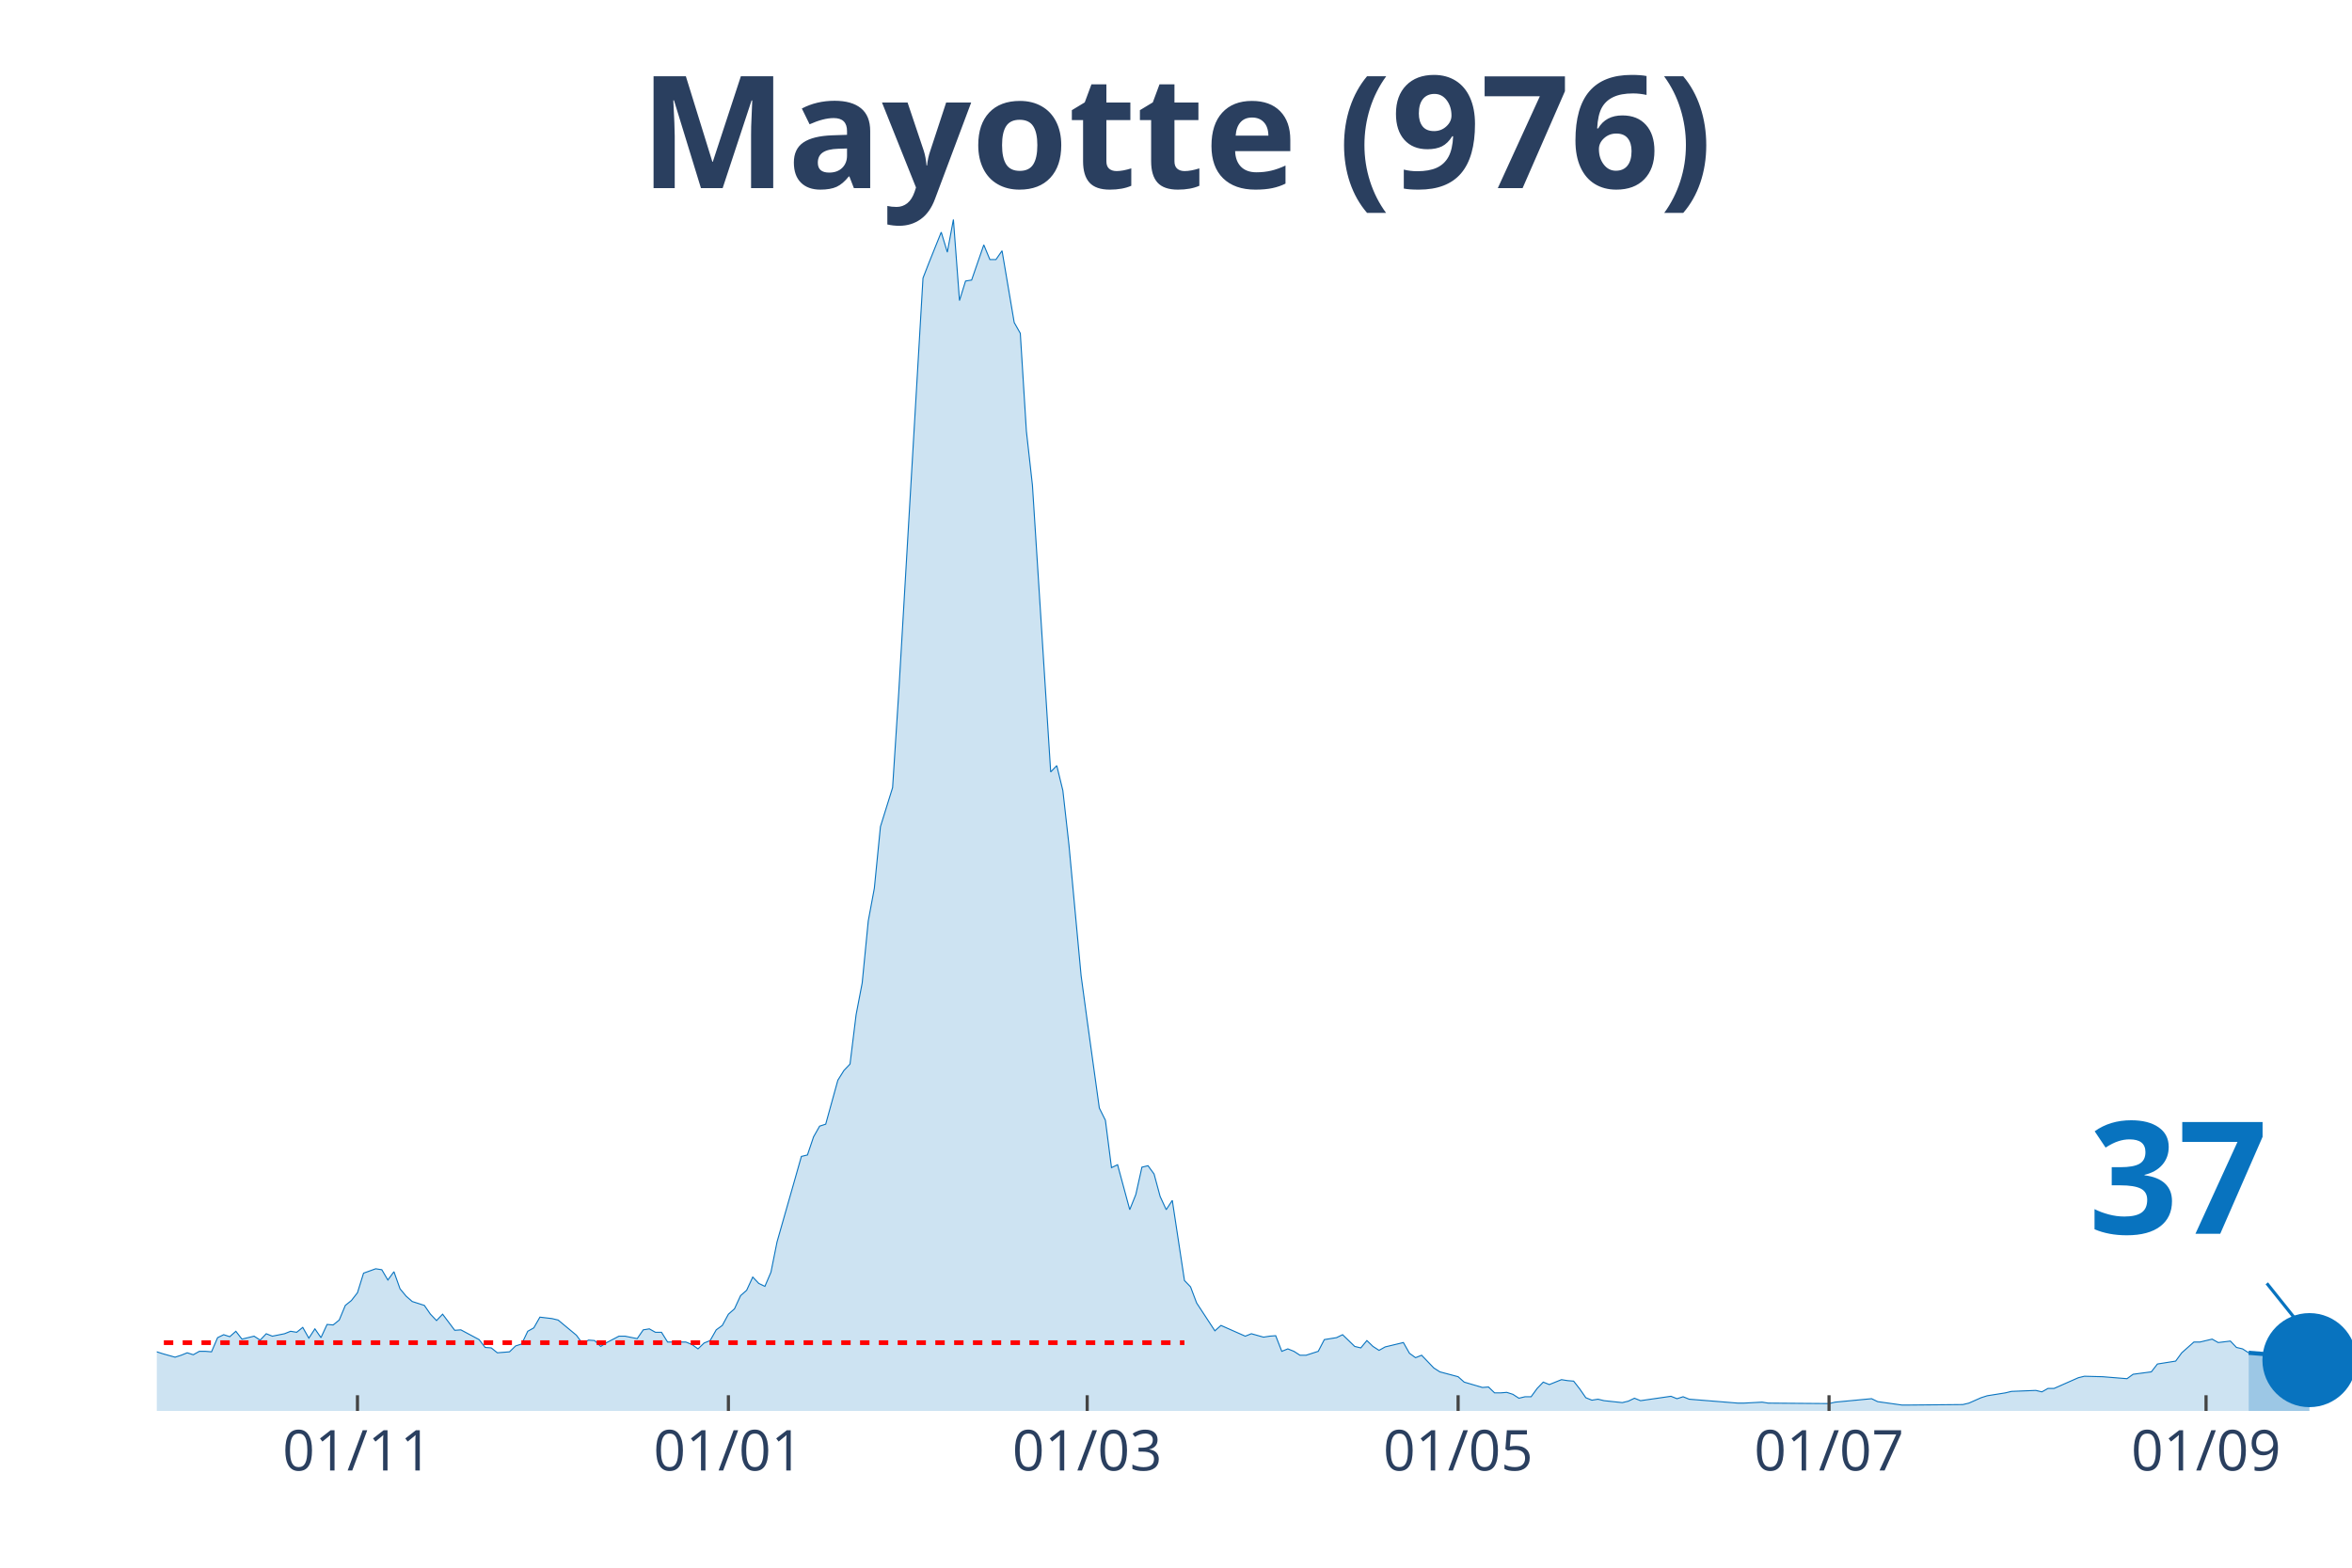
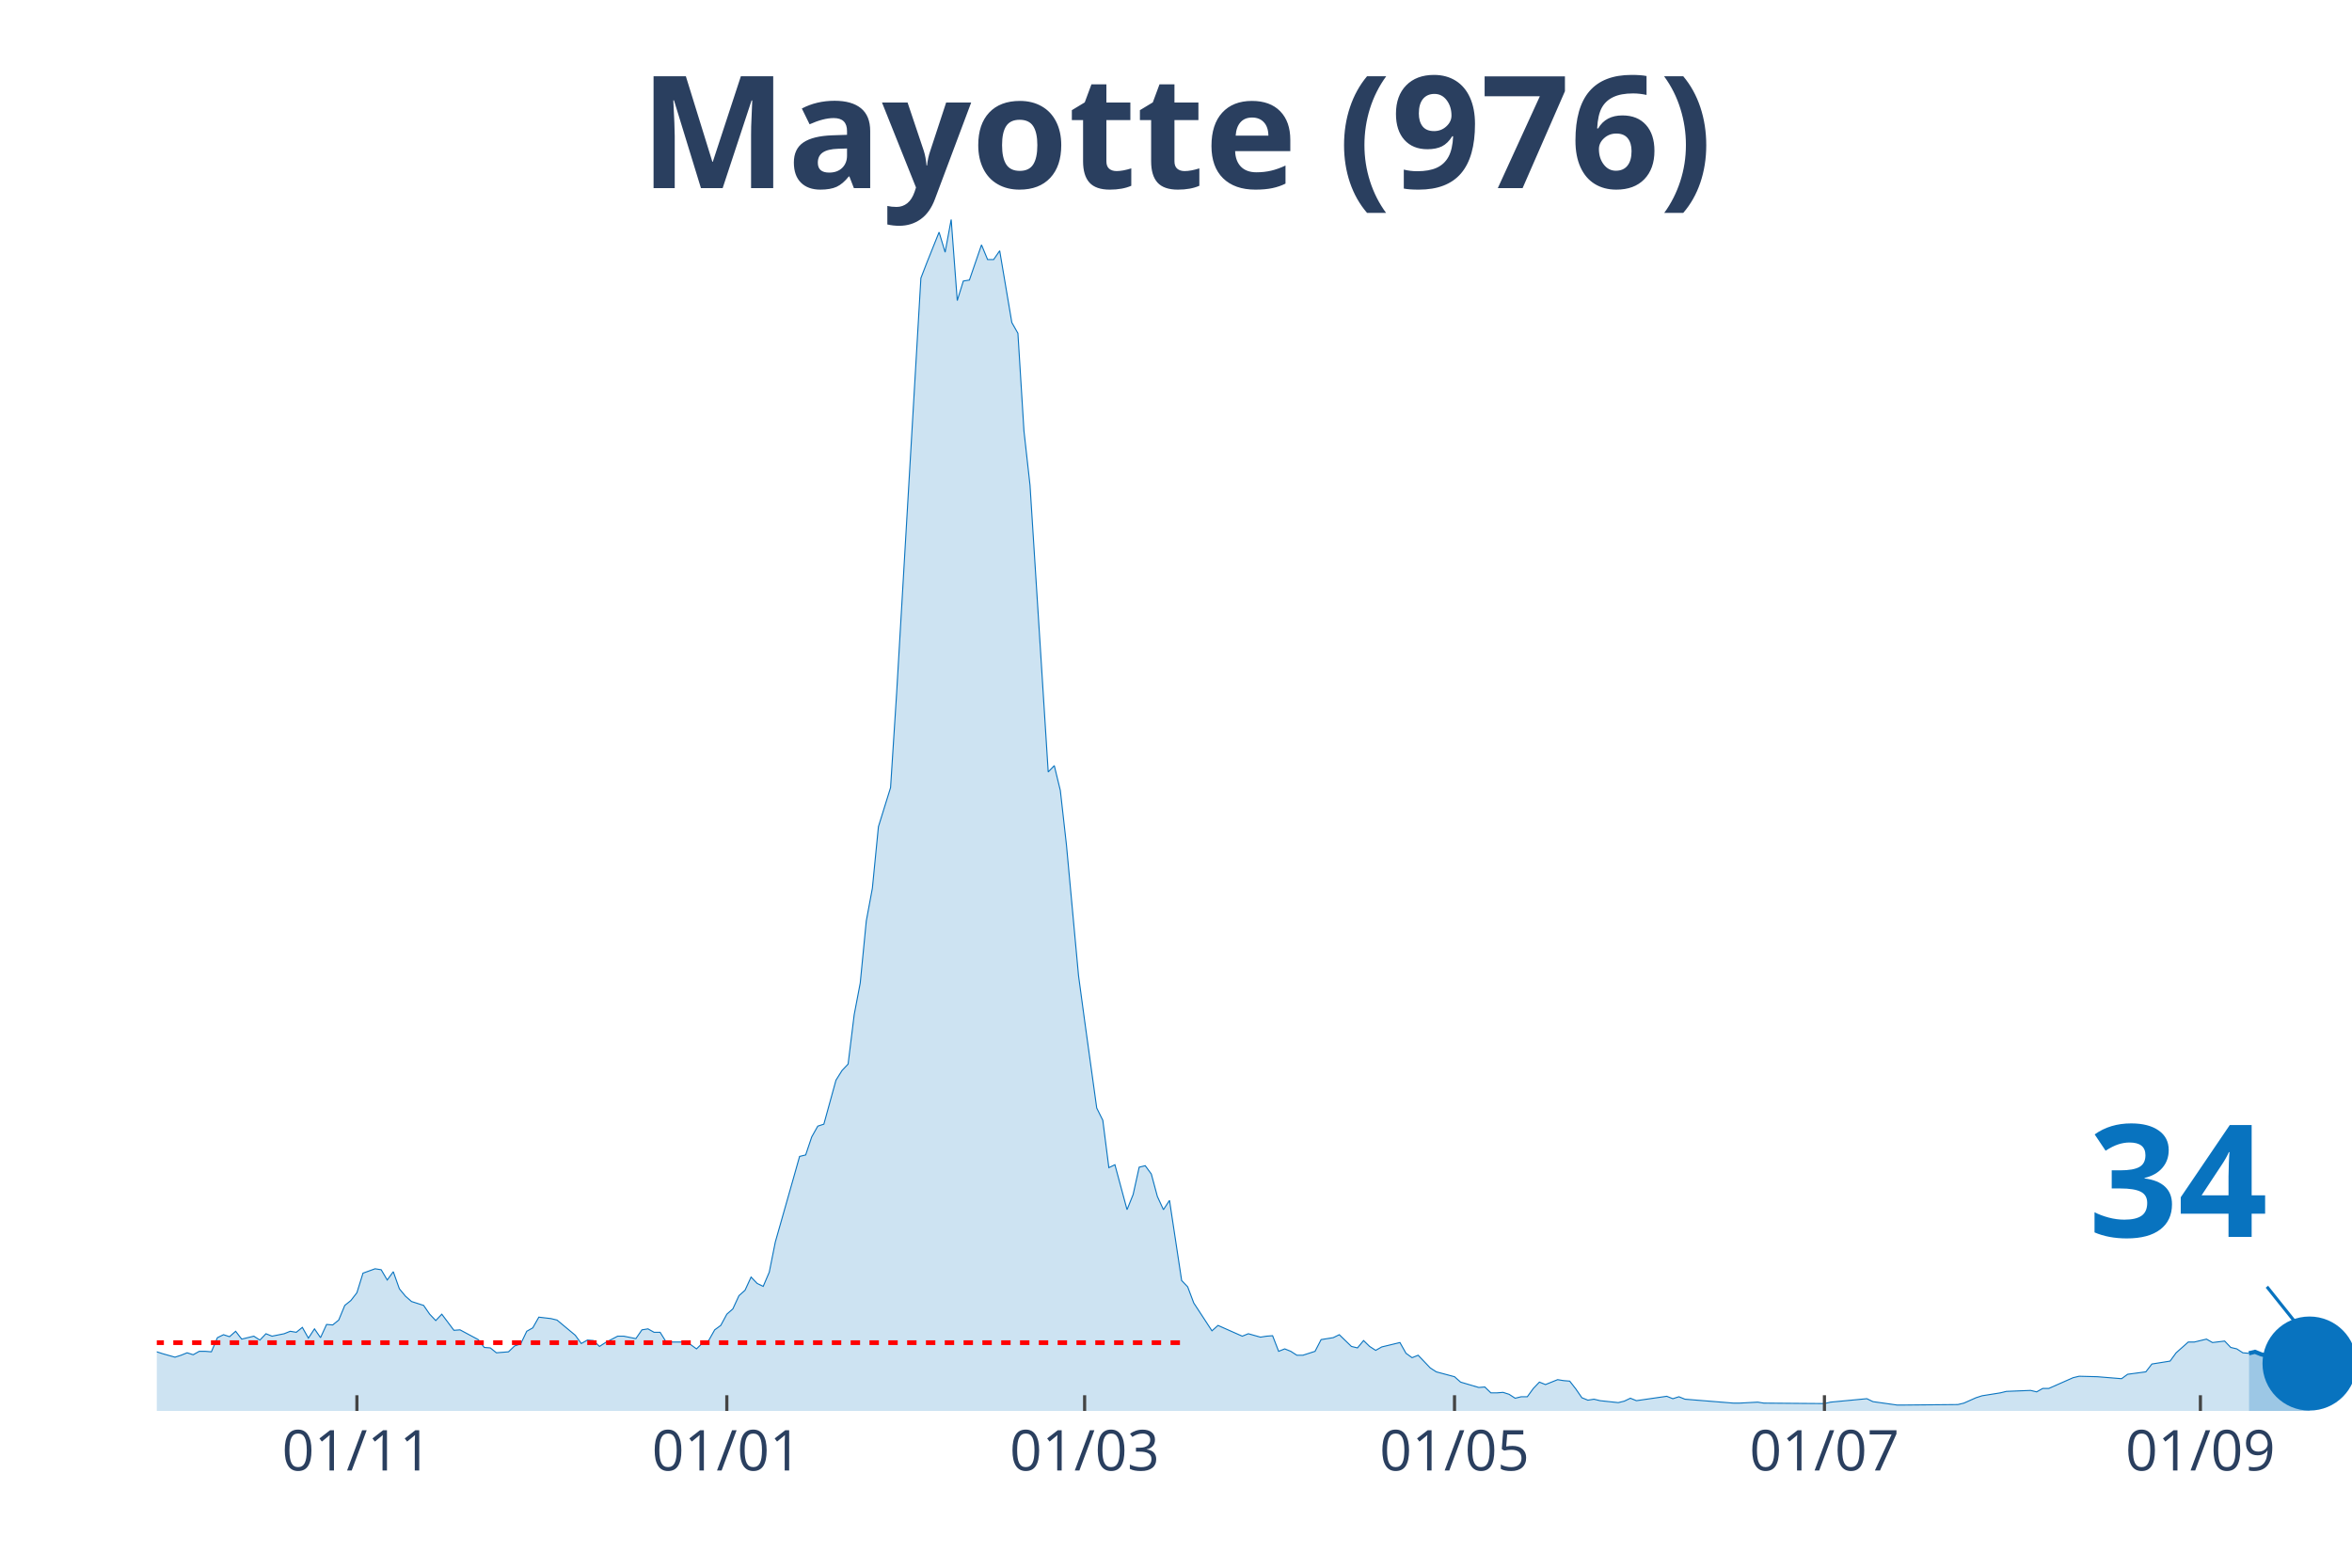
<svg xmlns="http://www.w3.org/2000/svg" class="main-svg" width="1125" height="750" style="" viewBox="0 0 750 500">
  <rect x="0" y="0" width="750" height="500" style="fill: rgb(0, 0, 0); fill-opacity: 0;" />
-   <defs id="defs-3786b1">
+   <defs id="defs-61d04f">
    <g class="clips">
-       <clipPath id="clip3786b1xyplot" class="plotclip">
+       <clipPath id="clip61d04fxyplot" class="plotclip">
        <rect width="700" height="380" />
      </clipPath>
-       <clipPath class="axesclip" id="clip3786b1x">
+       <clipPath class="axesclip" id="clip61d04fx">
        <rect x="50" y="0" width="700" height="500" />
      </clipPath>
-       <clipPath class="axesclip" id="clip3786b1y">
+       <clipPath class="axesclip" id="clip61d04fy">
        <rect x="0" y="70" width="750" height="380" />
      </clipPath>
-       <clipPath class="axesclip" id="clip3786b1xy">
+       <clipPath class="axesclip" id="clip61d04fxy">
        <rect x="50" y="70" width="700" height="380" />
      </clipPath>
    </g>
    <g class="gradients" />
  </defs>
  <g class="bglayer">
    <rect class="bg" x="50" y="70" width="700" height="380" style="fill: rgb(0, 0, 0); fill-opacity: 0; stroke-width: 0;" />
  </g>
  <g class="layer-below">
    <g class="imagelayer" />
    <g class="shapelayer" />
  </g>
  <g class="cartesianlayer">
    <g class="subplot xy">
      <g class="layer-subplot">
        <g class="shapelayer" />
        <g class="imagelayer" />
      </g>
      <g class="gridlayer">
        <g class="x">
-           <path class="xgrid crisp" transform="translate(113.99,0)" d="M0,70v380" style="stroke: rgb(255, 255, 255); stroke-opacity: 1; stroke-width: 1px;" />
-           <path class="xgrid crisp" transform="translate(232.27,0)" d="M0,70v380" style="stroke: rgb(255, 255, 255); stroke-opacity: 1; stroke-width: 1px;" />
-           <path class="xgrid crisp" transform="translate(346.68,0)" d="M0,70v380" style="stroke: rgb(255, 255, 255); stroke-opacity: 1; stroke-width: 1px;" />
-           <path class="xgrid crisp" transform="translate(464.96,0)" d="M0,70v380" style="stroke: rgb(255, 255, 255); stroke-opacity: 1; stroke-width: 1px;" />
-           <path class="xgrid crisp" transform="translate(583.24,0)" d="M0,70v380" style="stroke: rgb(255, 255, 255); stroke-opacity: 1; stroke-width: 1px;" />
-           <path class="xgrid crisp" transform="translate(703.46,0)" d="M0,70v380" style="stroke: rgb(255, 255, 255); stroke-opacity: 1; stroke-width: 1px;" />
+           <path class="xgrid crisp" transform="translate(113.81,0)" d="M0,70v380" style="stroke: rgb(255, 255, 255); stroke-opacity: 1; stroke-width: 1px;" />
+           <path class="xgrid crisp" transform="translate(231.77,0)" d="M0,70v380" style="stroke: rgb(255, 255, 255); stroke-opacity: 1; stroke-width: 1px;" />
+           <path class="xgrid crisp" transform="translate(345.86,0)" d="M0,70v380" style="stroke: rgb(255, 255, 255); stroke-opacity: 1; stroke-width: 1px;" />
+           <path class="xgrid crisp" transform="translate(463.81,0)" d="M0,70v380" style="stroke: rgb(255, 255, 255); stroke-opacity: 1; stroke-width: 1px;" />
+           <path class="xgrid crisp" transform="translate(581.77,0)" d="M0,70v380" style="stroke: rgb(255, 255, 255); stroke-opacity: 1; stroke-width: 1px;" />
+           <path class="xgrid crisp" transform="translate(701.66,0)" d="M0,70v380" style="stroke: rgb(255, 255, 255); stroke-opacity: 1; stroke-width: 1px;" />
        </g>
        <g class="y" />
      </g>
      <g class="zerolinelayer" />
      <path class="xlines-below" />
      <path class="ylines-below" />
      <g class="overlines-below" />
      <g class="xaxislayer-below" />
      <g class="yaxislayer-below" />
      <g class="overaxes-below" />
-       <g class="plot" transform="translate(50, 70)" clip-path="url('#clip3786b1xyplot')">
+       <g class="plot" transform="translate(50, 70)" clip-path="url('#clip61d04fxyplot')">
        <g class="scatterlayer mlayer">
-           <g class="trace scatter tracedd7e54" style="stroke-miterlimit: 2;">
+           <g class="trace scatter trace01f4f9" style="stroke-miterlimit: 2;">
            <g class="fills">
              <g>
-                 <path class="js-fill" d="M667.04,380L-263.71,380L-263.71,375.01L-254.02,377.66L-252.08,377.04L-244.32,358.34L-242.38,343.85L-236.57,327.65L-234.63,326.09L-230.75,332.17L-228.81,345.26L-222.99,360.21L-221.05,360.68L-215.24,359.12L-213.3,359.43L-209.42,359.12L-207.48,359.12L-203.6,361.15L-201.66,362.39L-191.97,359.43L-190.03,361.93L-184.21,359.59L-182.27,360.99L-168.7,371.28L-166.76,371.59L-159,371.59L-157.06,370.34L-151.25,367.22L-149.31,366.29L-143.49,366.76L-141.55,364.42L-137.67,365.82L-135.73,366.13L-116.34,367.07L-114.4,369.25L-104.71,367.07L-102.77,366.91L-98.89,366.6L-96.95,367.85L-87.26,367.22L-85.32,365.67L-73.68,367.38L-71.75,369.41L-67.87,366.91L-65.93,366.76L-62.05,366.91L-60.11,366.29L-58.17,367.07L-56.23,365.51L-54.29,362.39L-52.35,362.39L-50.42,361.77L-48.48,358.97L-46.54,359.59L-44.6,358.19L-40.72,362.08L-38.78,361.62L-32.96,362.71L-31.02,362.39L-29.09,362.71L-27.15,361.46L-23.27,362.55L-21.33,364.58L-17.45,365.35L-15.51,364.26L-13.57,365.04L-11.63,364.73L-7.76,364.11L-5.82,362.24L0,361.15L1.94,361.77L5.82,362.86L7.76,362.24L9.7,361.46L11.63,362.08L13.57,360.99L15.51,360.99L17.45,361.15L19.39,356.63L21.33,355.69L23.27,356.32L25.21,354.6L27.15,357.1L31.02,356.16L32.96,357.41L34.9,355.38L36.84,356.16L40.72,355.38L42.66,354.6L44.6,354.92L46.54,353.36L48.48,356.79L50.42,353.83L52.35,356.63L54.29,352.42L56.23,352.58L58.17,351.02L60.11,346.35L62.05,344.79L63.99,342.3L65.93,336.06L69.81,334.66L71.75,334.97L73.68,338.25L75.62,335.6L77.56,341.05L79.5,343.39L81.44,345.1L83.38,345.72L85.32,346.35L87.26,349.15L89.2,351.18L91.14,349.15L95.01,354.29L96.95,354.14L102.77,357.25L104.71,359.75L106.65,359.9L108.59,361.46L112.47,361.15L114.4,359.28L116.34,358.66L118.28,354.6L120.22,353.51L122.16,350.09L126.04,350.55L127.98,351.02L133.8,355.85L135.73,358.5L137.67,357.41L139.61,357.56L141.55,359.43L143.49,358.19L147.37,356.16L149.31,356.16L153.19,356.94L155.12,354.14L157.06,353.83L159,354.92L160.94,354.92L162.88,358.03L168.7,358.03L170.64,358.81L172.58,360.21L174.52,358.34L176.45,357.56L178.39,354.14L180.33,352.73L182.27,349.15L184.21,347.44L186.15,343.23L188.09,341.52L190.03,337.31L191.97,339.34L193.91,340.27L195.84,335.75L197.78,326.09L203.6,305.68L205.54,298.83L207.48,298.36L209.42,292.6L211.36,289.17L213.3,288.54L217.17,274.52L219.11,271.41L221.05,269.38L222.99,253.64L224.93,243.52L226.87,223.73L228.81,213.29L230.75,193.66L234.63,181.2L236.57,151.13L244.32,18.7L246.26,13.71L250.14,4.05L252.08,10.44L254.02,0L255.96,25.86L257.89,19.63L259.83,19.32L263.71,8.1L265.65,12.78L267.59,12.78L269.53,9.97L273.41,32.87L275.35,36.3L277.29,67.46L279.22,84.76L285.04,176.21L286.98,174.19L288.92,182.13L290.86,199.43L294.74,241.18L296.68,255.51L300.55,283.4L302.49,287.3L304.43,302.41L306.37,301.48L310.25,315.81L312.19,310.98L314.13,302.26L316.07,301.79L318.01,304.44L319.94,311.6L321.88,315.81L323.82,312.85L327.7,338.4L329.64,340.43L331.58,345.57L333.52,348.53L337.4,354.45L339.34,352.73L347.09,356.16L349.03,355.38L352.91,356.47L354.85,356.16L356.79,356.01L358.73,360.99L360.66,360.21L362.6,360.99L364.54,362.24L366.48,362.24L370.36,360.99L372.3,357.25L376.18,356.63L378.12,355.69L381.99,359.43L383.93,359.9L385.87,357.56L387.81,359.43L389.75,360.68L391.69,359.59L397.51,358.19L399.45,361.62L401.39,363.02L403.32,362.24L407.2,366.29L409.14,367.54L414.96,369.09L416.9,370.81L422.71,372.52L424.65,372.37L426.59,374.24L428.53,374.24L430.47,374.08L432.41,374.7L434.35,375.95L436.29,375.48L438.23,375.48L440.17,372.83L442.11,370.81L444.04,371.59L447.92,370.03L449.86,370.34L451.8,370.5L453.74,372.99L455.68,375.79L457.62,376.57L459.56,376.26L461.5,376.73L467.31,377.35L469.25,376.88L471.19,375.95L473.13,376.73L482.83,375.33L484.76,376.1L486.7,375.48L488.64,376.26L504.16,377.51L506.09,377.51L511.91,377.2L513.85,377.51L533.24,377.66L535.18,377.2L546.81,376.1L548.75,377.04L556.51,378.13L558.45,378.13L575.9,377.97L577.84,377.51L581.72,375.79L583.66,375.17L589.47,374.24L591.41,373.77L599.17,373.46L601.11,373.92L603.05,372.83L604.99,372.83L612.74,369.41L614.68,368.94L620.5,369.09L622.44,369.25L628.25,369.72L630.19,368.31L636.01,367.54L637.95,365.04L643.77,364.11L645.71,361.46L649.58,358.03L651.52,358.03L655.4,357.1L657.34,358.19L661.22,357.72L663.16,359.75L665.1,360.21L667.04,361.46" style="fill: rgb(8, 115, 191); fill-opacity: 0.2; stroke-width: 0;" />
+                 <path class="js-fill" d="M667.13,380L-262.98,380L-262.98,375.01L-253.31,377.66L-251.38,377.04L-243.65,358.34L-241.71,343.85L-235.91,327.65L-233.98,326.09L-230.11,332.17L-228.18,345.26L-222.38,360.21L-220.44,360.68L-214.64,359.12L-212.71,359.43L-208.84,359.12L-206.91,359.12L-203.04,361.15L-201.1,362.39L-191.44,359.43L-189.5,361.93L-183.7,359.59L-181.77,360.99L-168.23,371.28L-166.3,371.59L-158.56,371.59L-156.63,370.34L-150.83,367.22L-148.9,366.29L-143.09,366.76L-141.16,364.42L-137.29,365.82L-135.36,366.13L-116.02,367.07L-114.09,369.25L-104.42,367.07L-102.49,366.91L-98.62,366.6L-96.69,367.85L-87.02,367.22L-85.08,365.67L-73.48,367.38L-71.55,369.41L-67.68,366.91L-65.75,366.76L-61.88,366.91L-59.94,366.29L-58.01,367.07L-56.08,365.51L-54.14,362.39L-52.21,362.39L-50.28,361.77L-48.34,358.97L-46.41,359.59L-44.48,358.19L-40.61,362.08L-38.67,361.62L-32.87,362.71L-30.94,362.39L-29.01,362.71L-27.07,361.46L-23.2,362.55L-21.27,364.58L-17.4,365.35L-15.47,364.26L-13.54,365.04L-11.6,364.73L-7.73,364.11L-5.8,362.24L0,361.15L1.93,361.77L5.8,362.86L7.73,362.24L9.67,361.46L11.6,362.08L13.54,360.99L15.47,360.99L17.4,361.15L19.34,356.63L21.27,355.69L23.2,356.32L25.14,354.6L27.07,357.1L30.94,356.16L32.87,357.41L34.81,355.38L36.74,356.16L40.61,355.38L42.54,354.6L44.48,354.92L46.41,353.36L48.34,356.79L50.28,353.83L52.21,356.63L54.14,352.42L56.08,352.58L58.01,351.02L59.94,346.35L61.88,344.79L63.81,342.3L65.75,336.06L69.61,334.66L71.55,334.97L73.48,338.25L75.41,335.6L77.35,341.05L79.28,343.39L81.22,345.1L83.15,345.72L85.08,346.35L87.02,349.15L88.95,351.18L90.88,349.15L94.75,354.29L96.69,354.14L102.49,357.25L104.42,359.75L106.35,359.9L108.29,361.46L112.15,361.15L114.09,359.28L116.02,358.66L117.96,354.6L119.89,353.51L121.82,350.09L125.69,350.55L127.62,351.02L133.43,355.85L135.36,358.5L137.29,357.41L139.23,357.56L141.16,359.43L143.09,358.19L146.96,356.16L148.9,356.16L152.76,356.94L154.7,354.14L156.63,353.83L158.56,354.92L160.5,354.92L162.43,358.03L168.23,358.03L170.17,358.81L172.1,360.21L174.03,358.34L175.97,357.56L177.9,354.14L179.83,352.73L181.77,349.15L183.7,347.44L185.64,343.23L187.57,341.52L189.5,337.31L191.44,339.34L193.37,340.27L195.3,335.75L197.24,326.09L203.04,305.68L204.97,298.83L206.91,298.36L208.84,292.6L210.77,289.17L212.71,288.54L216.57,274.52L218.51,271.41L220.44,269.38L222.38,253.64L224.31,243.52L226.24,223.73L228.18,213.29L230.11,193.66L233.98,181.2L235.91,151.13L243.65,18.7L245.58,13.71L249.45,4.05L251.38,10.44L253.31,0L255.25,25.86L257.18,19.63L259.12,19.32L262.98,8.1L264.92,12.78L266.85,12.78L268.78,9.97L272.65,32.87L274.59,36.3L276.52,67.46L278.45,84.76L284.25,176.21L286.19,174.19L288.12,182.13L290.06,199.43L293.92,241.18L295.86,255.51L299.72,283.4L301.66,287.3L303.59,302.41L305.52,301.48L309.39,315.81L311.33,310.98L313.26,302.26L315.19,301.79L317.13,304.44L319.06,311.6L320.99,315.81L322.93,312.85L326.8,338.4L328.73,340.43L330.66,345.57L332.6,348.53L336.46,354.45L338.4,352.73L346.13,356.16L348.07,355.38L351.93,356.47L353.87,356.16L355.8,356.01L357.73,360.99L359.67,360.21L361.6,360.99L363.54,362.24L365.47,362.24L369.34,360.99L371.27,357.25L375.14,356.63L377.07,355.69L380.94,359.43L382.87,359.9L384.81,357.56L386.74,359.43L388.67,360.68L390.61,359.59L396.41,358.19L398.34,361.62L400.28,363.02L402.21,362.24L406.08,366.29L408.01,367.54L413.81,369.09L415.75,370.81L421.55,372.52L423.48,372.37L425.41,374.24L427.35,374.24L429.28,374.08L431.22,374.7L433.15,375.95L435.08,375.48L437.02,375.48L438.95,372.83L440.88,370.81L442.82,371.59L446.69,370.03L448.62,370.34L450.55,370.5L452.49,372.99L454.42,375.79L456.35,376.57L458.29,376.26L460.22,376.73L466.02,377.35L467.96,376.88L469.89,375.95L471.82,376.73L481.49,375.33L483.43,376.1L485.36,375.48L487.29,376.26L502.76,377.51L504.7,377.51L510.5,377.2L512.43,377.51L531.77,377.66L533.7,377.2L545.3,376.1L547.24,377.04L554.97,378.13L556.91,378.13L574.31,377.97L576.24,377.51L580.11,375.79L582.04,375.17L587.85,374.24L589.78,373.77L597.51,373.46L599.45,373.92L601.38,372.83L603.31,372.83L611.05,369.41L612.98,368.94L618.78,369.09L620.72,369.25L626.52,369.72L628.45,368.31L634.25,367.54L636.19,365.04L641.99,364.11L643.92,361.46L647.79,358.03L649.72,358.03L653.59,357.1L655.52,358.19L659.39,357.72L661.33,359.75L663.26,360.21L665.19,361.46L667.13,361.62" style="fill: rgb(8, 115, 191); fill-opacity: 0.2; stroke-width: 0;" />
              </g>
            </g>
            <g class="errorbars" />
            <g class="lines">
-               <path class="js-line" d="M-263.71,375.01L-254.02,377.66L-252.08,377.04L-244.32,358.34L-242.38,343.85L-236.57,327.65L-234.63,326.09L-230.75,332.17L-228.81,345.26L-222.99,360.21L-221.05,360.68L-215.24,359.12L-213.3,359.43L-209.42,359.12L-207.48,359.12L-203.6,361.15L-201.66,362.39L-191.97,359.43L-190.03,361.93L-184.21,359.59L-182.27,360.99L-168.7,371.28L-166.76,371.59L-159,371.59L-157.06,370.34L-151.25,367.22L-149.31,366.29L-143.49,366.76L-141.55,364.42L-137.67,365.82L-135.73,366.13L-116.34,367.07L-114.4,369.25L-104.71,367.07L-102.77,366.91L-98.89,366.6L-96.95,367.85L-87.26,367.22L-85.32,365.67L-73.68,367.38L-71.75,369.41L-67.87,366.91L-65.93,366.76L-62.05,366.91L-60.11,366.29L-58.17,367.07L-56.23,365.51L-54.29,362.39L-52.35,362.39L-50.42,361.77L-48.48,358.97L-46.54,359.59L-44.6,358.19L-40.72,362.08L-38.78,361.62L-32.96,362.71L-31.02,362.39L-29.09,362.71L-27.15,361.46L-23.27,362.55L-21.33,364.58L-17.45,365.35L-15.51,364.26L-13.57,365.04L-11.63,364.73L-7.76,364.11L-5.82,362.24L0,361.15L1.94,361.77L5.82,362.86L7.76,362.24L9.7,361.46L11.63,362.08L13.57,360.99L15.51,360.99L17.45,361.15L19.39,356.63L21.33,355.69L23.27,356.32L25.21,354.6L27.15,357.1L31.02,356.16L32.96,357.41L34.9,355.38L36.84,356.16L40.72,355.38L42.66,354.6L44.6,354.92L46.54,353.36L48.48,356.79L50.42,353.83L52.35,356.63L54.29,352.42L56.23,352.58L58.17,351.02L60.11,346.35L62.05,344.79L63.99,342.3L65.93,336.06L69.81,334.66L71.75,334.97L73.68,338.25L75.62,335.6L77.56,341.05L79.5,343.39L81.44,345.1L83.38,345.72L85.32,346.35L87.26,349.15L89.2,351.18L91.14,349.15L95.01,354.29L96.95,354.14L102.77,357.25L104.71,359.75L106.65,359.9L108.59,361.46L112.47,361.15L114.4,359.28L116.34,358.66L118.28,354.6L120.22,353.51L122.16,350.09L126.04,350.55L127.98,351.02L133.8,355.85L135.73,358.5L137.67,357.41L139.61,357.56L141.55,359.43L143.49,358.19L147.37,356.16L149.31,356.16L153.19,356.94L155.12,354.14L157.06,353.83L159,354.92L160.94,354.92L162.88,358.03L168.7,358.03L170.64,358.81L172.58,360.21L174.52,358.34L176.45,357.56L178.39,354.14L180.33,352.73L182.27,349.15L184.21,347.44L186.15,343.23L188.09,341.52L190.03,337.31L191.97,339.34L193.91,340.27L195.84,335.75L197.78,326.09L203.6,305.68L205.54,298.83L207.48,298.36L209.42,292.6L211.36,289.17L213.3,288.54L217.17,274.52L219.11,271.41L221.05,269.38L222.99,253.64L224.93,243.52L226.87,223.73L228.81,213.29L230.75,193.66L234.63,181.2L236.57,151.13L244.32,18.7L246.26,13.71L250.14,4.05L252.08,10.44L254.02,0L255.96,25.86L257.89,19.63L259.83,19.32L263.71,8.1L265.65,12.78L267.59,12.78L269.53,9.97L273.41,32.87L275.35,36.3L277.29,67.46L279.22,84.76L285.04,176.21L286.98,174.19L288.92,182.13L290.86,199.43L294.74,241.18L296.68,255.51L300.55,283.4L302.49,287.3L304.43,302.41L306.37,301.48L310.25,315.81L312.19,310.98L314.13,302.26L316.07,301.79L318.01,304.44L319.94,311.6L321.88,315.81L323.82,312.85L327.7,338.4L329.64,340.43L331.58,345.57L333.52,348.53L337.4,354.45L339.34,352.73L347.09,356.16L349.03,355.38L352.91,356.47L354.85,356.16L356.79,356.01L358.73,360.99L360.66,360.21L362.6,360.99L364.54,362.24L366.48,362.24L370.36,360.99L372.3,357.25L376.18,356.63L378.12,355.69L381.99,359.43L383.93,359.9L385.87,357.56L387.81,359.43L389.75,360.68L391.69,359.59L397.51,358.19L399.45,361.62L401.39,363.02L403.32,362.24L407.2,366.29L409.14,367.54L414.96,369.09L416.9,370.81L422.71,372.52L424.65,372.37L426.59,374.24L428.53,374.24L430.47,374.08L432.41,374.7L434.35,375.95L436.29,375.48L438.23,375.48L440.17,372.83L442.11,370.81L444.04,371.59L447.92,370.03L449.86,370.34L451.8,370.5L453.74,372.99L455.68,375.79L457.62,376.57L459.56,376.26L461.5,376.73L467.31,377.35L469.25,376.88L471.19,375.95L473.13,376.73L482.83,375.33L484.76,376.1L486.7,375.48L488.64,376.26L504.16,377.51L506.09,377.51L511.91,377.2L513.85,377.51L533.24,377.66L535.18,377.2L546.81,376.1L548.75,377.04L556.51,378.13L558.45,378.13L575.9,377.97L577.84,377.51L581.72,375.79L583.66,375.17L589.47,374.24L591.41,373.77L599.17,373.46L601.11,373.92L603.05,372.83L604.99,372.83L612.74,369.41L614.68,368.94L620.5,369.09L622.44,369.25L628.25,369.72L630.19,368.31L636.01,367.54L637.95,365.04L643.77,364.11L645.71,361.46L649.58,358.03L651.52,358.03L655.4,357.1L657.34,358.19L661.22,357.72L663.16,359.75L665.1,360.21L667.04,361.46" style="vector-effect: non-scaling-stroke; fill: none; stroke: rgb(8, 115, 191); stroke-opacity: 1; stroke-width: 0.5px; opacity: 1;" />
+               <path class="js-line" d="M-262.98,375.01L-253.31,377.66L-251.38,377.04L-243.65,358.34L-241.71,343.85L-235.91,327.65L-233.98,326.09L-230.11,332.17L-228.18,345.26L-222.38,360.21L-220.44,360.68L-214.64,359.12L-212.71,359.43L-208.84,359.12L-206.91,359.12L-203.04,361.15L-201.1,362.39L-191.44,359.43L-189.5,361.93L-183.7,359.59L-181.77,360.99L-168.23,371.28L-166.3,371.59L-158.56,371.59L-156.63,370.34L-150.83,367.22L-148.9,366.29L-143.09,366.76L-141.16,364.42L-137.29,365.82L-135.36,366.13L-116.02,367.07L-114.09,369.25L-104.42,367.07L-102.49,366.91L-98.62,366.6L-96.69,367.85L-87.02,367.22L-85.08,365.67L-73.48,367.38L-71.55,369.41L-67.68,366.91L-65.75,366.76L-61.88,366.91L-59.94,366.29L-58.01,367.07L-56.08,365.51L-54.14,362.39L-52.21,362.39L-50.28,361.77L-48.34,358.97L-46.41,359.59L-44.48,358.19L-40.61,362.08L-38.67,361.62L-32.87,362.71L-30.94,362.39L-29.01,362.71L-27.07,361.46L-23.2,362.55L-21.27,364.58L-17.4,365.35L-15.47,364.26L-13.54,365.04L-11.6,364.73L-7.73,364.11L-5.8,362.24L0,361.15L1.93,361.77L5.8,362.86L7.73,362.24L9.67,361.46L11.6,362.08L13.54,360.99L15.47,360.99L17.4,361.15L19.34,356.63L21.27,355.69L23.2,356.32L25.14,354.6L27.07,357.1L30.94,356.16L32.87,357.41L34.81,355.38L36.74,356.16L40.61,355.38L42.54,354.6L44.48,354.92L46.41,353.36L48.34,356.79L50.28,353.83L52.21,356.63L54.14,352.42L56.08,352.58L58.01,351.02L59.94,346.35L61.88,344.79L63.81,342.3L65.75,336.06L69.61,334.66L71.55,334.97L73.48,338.25L75.41,335.6L77.35,341.05L79.28,343.39L81.22,345.1L83.15,345.72L85.08,346.35L87.02,349.15L88.95,351.18L90.88,349.15L94.75,354.29L96.69,354.14L102.49,357.25L104.42,359.75L106.35,359.9L108.29,361.46L112.15,361.15L114.09,359.28L116.02,358.66L117.96,354.6L119.89,353.51L121.82,350.09L125.69,350.55L127.62,351.02L133.43,355.85L135.36,358.5L137.29,357.41L139.23,357.56L141.16,359.43L143.09,358.19L146.96,356.16L148.9,356.16L152.76,356.94L154.7,354.14L156.63,353.83L158.56,354.92L160.5,354.92L162.43,358.03L168.23,358.03L170.17,358.81L172.1,360.21L174.03,358.34L175.97,357.56L177.9,354.14L179.83,352.73L181.77,349.15L183.7,347.44L185.64,343.23L187.57,341.52L189.5,337.31L191.44,339.34L193.37,340.27L195.3,335.75L197.24,326.09L203.04,305.68L204.97,298.83L206.91,298.36L208.84,292.6L210.77,289.17L212.71,288.54L216.57,274.52L218.51,271.41L220.44,269.38L222.38,253.64L224.31,243.52L226.24,223.73L228.18,213.29L230.11,193.66L233.98,181.2L235.91,151.13L243.65,18.7L245.58,13.71L249.45,4.05L251.38,10.44L253.31,0L255.25,25.86L257.18,19.63L259.12,19.32L262.98,8.1L264.92,12.78L266.85,12.78L268.78,9.97L272.65,32.87L274.59,36.3L276.52,67.46L278.45,84.76L284.25,176.21L286.19,174.19L288.12,182.13L290.06,199.43L293.92,241.18L295.86,255.51L299.72,283.4L301.66,287.3L303.59,302.41L305.52,301.48L309.39,315.81L311.33,310.98L313.26,302.26L315.19,301.79L317.13,304.44L319.06,311.6L320.99,315.81L322.93,312.85L326.8,338.4L328.73,340.43L330.66,345.57L332.6,348.53L336.46,354.45L338.4,352.73L346.13,356.16L348.07,355.38L351.93,356.47L353.87,356.16L355.8,356.01L357.73,360.99L359.67,360.21L361.6,360.99L363.54,362.24L365.47,362.24L369.34,360.99L371.27,357.25L375.14,356.63L377.07,355.69L380.94,359.43L382.87,359.9L384.81,357.56L386.74,359.43L388.67,360.68L390.61,359.59L396.41,358.19L398.34,361.62L400.28,363.02L402.21,362.24L406.08,366.29L408.01,367.54L413.81,369.09L415.75,370.81L421.55,372.52L423.48,372.37L425.41,374.24L427.35,374.24L429.28,374.08L431.22,374.7L433.15,375.95L435.08,375.48L437.02,375.48L438.95,372.83L440.88,370.81L442.82,371.59L446.69,370.03L448.62,370.34L450.55,370.5L452.49,372.99L454.42,375.79L456.35,376.57L458.29,376.26L460.22,376.73L466.02,377.35L467.96,376.88L469.89,375.95L471.82,376.73L481.49,375.33L483.43,376.1L485.36,375.48L487.29,376.26L502.76,377.51L504.7,377.51L510.5,377.2L512.43,377.51L531.77,377.66L533.7,377.2L545.3,376.1L547.24,377.04L554.97,378.13L556.91,378.13L574.31,377.97L576.24,377.51L580.11,375.79L582.04,375.17L587.85,374.24L589.78,373.77L597.51,373.46L599.45,373.92L601.38,372.83L603.31,372.83L611.05,369.41L612.98,368.94L618.78,369.09L620.72,369.25L626.52,369.72L628.45,368.31L634.25,367.54L636.19,365.04L641.99,364.11L643.92,361.46L647.79,358.03L649.72,358.03L653.59,357.1L655.52,358.19L659.39,357.72L661.33,359.75L663.26,360.21L665.19,361.46L667.13,361.62" style="vector-effect: non-scaling-stroke; fill: none; stroke: rgb(8, 115, 191); stroke-opacity: 1; stroke-width: 0.5px; opacity: 1;" />
            </g>
            <g class="points" />
            <g class="text" />
          </g>
-           <g class="trace scatter tracee8fe91" style="stroke-miterlimit: 2;">
+           <g class="trace scatter trace78f304" style="stroke-miterlimit: 2;">
            <g class="fills">
              <g>
-                 <path class="js-fill" d="M686.43,380L667.04,380L667.04,361.46L672.85,361.93L674.79,362.24L678.67,363.49L680.61,363.02L684.49,362.55L686.43,363.8" style="fill: rgb(8, 115, 191); fill-opacity: 0.4; stroke-width: 0;" />
+                 <path class="js-fill" d="M686.46,380L667.13,380L667.13,361.62L669.06,361.15L670.99,361.93L676.8,363.49L678.73,363.02L682.6,362.55L684.53,363.8L686.46,364.89" style="fill: rgb(8, 115, 191); fill-opacity: 0.4; stroke-width: 0;" />
              </g>
            </g>
            <g class="errorbars" />
            <g class="lines">
-               <path class="js-line" d="M667.04,361.46L672.85,361.93L674.79,362.24L678.67,363.49L680.61,363.02L684.49,362.55L686.43,363.8" style="vector-effect: non-scaling-stroke; fill: none; stroke: rgb(8, 115, 191); stroke-opacity: 1; stroke-width: 2px; opacity: 1;" />
+               <path class="js-line" d="M667.13,361.62L669.06,361.15L670.99,361.93L676.8,363.49L678.73,363.02L682.6,362.55L684.53,363.8L686.46,364.89" style="vector-effect: non-scaling-stroke; fill: none; stroke: rgb(8, 115, 191); stroke-opacity: 1; stroke-width: 2px; opacity: 1;" />
            </g>
            <g class="points" />
            <g class="text" />
          </g>
-           <g class="trace scatter trace71f98e" style="stroke-miterlimit: 2; opacity: 1;">
+           <g class="trace scatter trace4bde0b" style="stroke-miterlimit: 2; opacity: 1;">
            <g class="fills" />
            <g class="errorbars" />
            <g class="lines" />
            <g class="points">
-               <path class="point" transform="translate(686.43,363.8)" d="M15,0A15,15 0 1,1 0,-15A15,15 0 0,1 15,0Z" style="opacity: 1; stroke-width: 0px; fill: rgb(8, 115, 191); fill-opacity: 1;" />
+               <path class="point" transform="translate(686.46,364.89)" d="M15,0A15,15 0 1,1 0,-15A15,15 0 0,1 15,0Z" style="opacity: 1; stroke-width: 0px; fill: rgb(8, 115, 191); fill-opacity: 1;" />
            </g>
            <g class="text" />
          </g>
        </g>
      </g>
      <g class="overplot" />
      <path class="xlines-above crisp" style="fill: none; stroke-width: 1px; stroke: rgb(0, 0, 0); stroke-opacity: 0;" d="" />
      <path class="ylines-above crisp" style="fill: none;" d="M0,0" />
      <g class="overlines-above" />
      <g class="xaxislayer-above">
-         <path class="xtick ticks crisp" d="M0,450v-5" transform="translate(113.99,0)" style="stroke: rgb(68, 68, 68); stroke-opacity: 1; stroke-width: 1px;" />
-         <path class="xtick ticks crisp" d="M0,450v-5" transform="translate(232.27,0)" style="stroke: rgb(68, 68, 68); stroke-opacity: 1; stroke-width: 1px;" />
-         <path class="xtick ticks crisp" d="M0,450v-5" transform="translate(346.68,0)" style="stroke: rgb(68, 68, 68); stroke-opacity: 1; stroke-width: 1px;" />
-         <path class="xtick ticks crisp" d="M0,450v-5" transform="translate(464.96,0)" style="stroke: rgb(68, 68, 68); stroke-opacity: 1; stroke-width: 1px;" />
-         <path class="xtick ticks crisp" d="M0,450v-5" transform="translate(583.24,0)" style="stroke: rgb(68, 68, 68); stroke-opacity: 1; stroke-width: 1px;" />
-         <path class="xtick ticks crisp" d="M0,450v-5" transform="translate(703.46,0)" style="stroke: rgb(68, 68, 68); stroke-opacity: 1; stroke-width: 1px;" />
+         <path class="xtick ticks crisp" d="M0,450v-5" transform="translate(113.81,0)" style="stroke: rgb(68, 68, 68); stroke-opacity: 1; stroke-width: 1px;" />
+         <path class="xtick ticks crisp" d="M0,450v-5" transform="translate(231.77,0)" style="stroke: rgb(68, 68, 68); stroke-opacity: 1; stroke-width: 1px;" />
+         <path class="xtick ticks crisp" d="M0,450v-5" transform="translate(345.86,0)" style="stroke: rgb(68, 68, 68); stroke-opacity: 1; stroke-width: 1px;" />
+         <path class="xtick ticks crisp" d="M0,450v-5" transform="translate(463.81,0)" style="stroke: rgb(68, 68, 68); stroke-opacity: 1; stroke-width: 1px;" />
+         <path class="xtick ticks crisp" d="M0,450v-5" transform="translate(581.77,0)" style="stroke: rgb(68, 68, 68); stroke-opacity: 1; stroke-width: 1px;" />
+         <path class="xtick ticks crisp" d="M0,450v-5" transform="translate(701.66,0)" style="stroke: rgb(68, 68, 68); stroke-opacity: 1; stroke-width: 1px;" />
        <g class="xtick">
-           <text text-anchor="middle" x="0" y="469" transform="translate(113.99,0)" style="font-family: 'Open Sans', verdana, arial, sans-serif; font-size: 18px; fill: rgb(42, 63, 95); fill-opacity: 1; white-space: pre;">01/11</text>
+           <text text-anchor="middle" x="0" y="469" transform="translate(113.81,0)" style="font-family: 'Open Sans', verdana, arial, sans-serif; font-size: 18px; fill: rgb(42, 63, 95); fill-opacity: 1; white-space: pre;">01/11</text>
        </g>
        <g class="xtick">
-           <text text-anchor="middle" x="0" y="469" transform="translate(232.27,0)" style="font-family: 'Open Sans', verdana, arial, sans-serif; font-size: 18px; fill: rgb(42, 63, 95); fill-opacity: 1; white-space: pre;">01/01</text>
+           <text text-anchor="middle" x="0" y="469" transform="translate(231.77,0)" style="font-family: 'Open Sans', verdana, arial, sans-serif; font-size: 18px; fill: rgb(42, 63, 95); fill-opacity: 1; white-space: pre;">01/01</text>
        </g>
        <g class="xtick">
-           <text text-anchor="middle" x="0" y="469" transform="translate(346.68,0)" style="font-family: 'Open Sans', verdana, arial, sans-serif; font-size: 18px; fill: rgb(42, 63, 95); fill-opacity: 1; white-space: pre;">01/03</text>
+           <text text-anchor="middle" x="0" y="469" transform="translate(345.86,0)" style="font-family: 'Open Sans', verdana, arial, sans-serif; font-size: 18px; fill: rgb(42, 63, 95); fill-opacity: 1; white-space: pre;">01/03</text>
        </g>
        <g class="xtick">
-           <text text-anchor="middle" x="0" y="469" transform="translate(464.96,0)" style="font-family: 'Open Sans', verdana, arial, sans-serif; font-size: 18px; fill: rgb(42, 63, 95); fill-opacity: 1; white-space: pre;">01/05</text>
+           <text text-anchor="middle" x="0" y="469" transform="translate(463.81,0)" style="font-family: 'Open Sans', verdana, arial, sans-serif; font-size: 18px; fill: rgb(42, 63, 95); fill-opacity: 1; white-space: pre;">01/05</text>
        </g>
        <g class="xtick">
-           <text text-anchor="middle" x="0" y="469" transform="translate(583.24,0)" style="font-family: 'Open Sans', verdana, arial, sans-serif; font-size: 18px; fill: rgb(42, 63, 95); fill-opacity: 1; white-space: pre;">01/07</text>
+           <text text-anchor="middle" x="0" y="469" transform="translate(581.77,0)" style="font-family: 'Open Sans', verdana, arial, sans-serif; font-size: 18px; fill: rgb(42, 63, 95); fill-opacity: 1; white-space: pre;">01/07</text>
        </g>
        <g class="xtick">
-           <text text-anchor="middle" x="0" y="469" transform="translate(703.46,0)" style="font-family: 'Open Sans', verdana, arial, sans-serif; font-size: 18px; fill: rgb(42, 63, 95); fill-opacity: 1; white-space: pre;">01/09</text>
+           <text text-anchor="middle" x="0" y="469" transform="translate(701.66,0)" style="font-family: 'Open Sans', verdana, arial, sans-serif; font-size: 18px; fill: rgb(42, 63, 95); fill-opacity: 1; white-space: pre;">01/09</text>
        </g>
      </g>
      <g class="yaxislayer-above" />
      <g class="overaxes-above" />
    </g>
  </g>
  <g class="polarlayer" />
  <g class="ternarylayer" />
  <g class="geolayer" />
  <g class="funnelarealayer" />
  <g class="pielayer" />
  <g class="treemaplayer" />
  <g class="sunburstlayer" />
  <g class="glimages" />
-   <defs id="topdefs-3786b1">
+   <defs id="topdefs-61d04f">
    <g class="clips" />
  </defs>
  <g class="layer-above">
    <g class="imagelayer" />
    <g class="shapelayer">
-       <path data-index="0" fill-rule="evenodd" d="M-1039.75,428.23L377.7,428.23" clip-path="url('#clip3786b1xy')" style="opacity: 1; stroke: rgb(255, 0, 0); stroke-opacity: 1; fill: rgb(0, 0, 0); fill-opacity: 0; stroke-dasharray: 3px, 3px; stroke-width: 1.5px;" />
+       <path data-index="0" fill-rule="evenodd" d="M-1036.74,428.23L376.8,428.23" clip-path="url('#clip61d04fxy')" style="opacity: 1; stroke: rgb(255, 0, 0); stroke-opacity: 1; fill: rgb(0, 0, 0); fill-opacity: 0; stroke-dasharray: 3px, 3px; stroke-width: 1.5px;" />
    </g>
  </g>
  <g class="infolayer">
    <g class="g-gtitle">
      <text class="gtitle" x="375" y="25" text-anchor="middle" dy="0.7em" style="font-family: 'Open Sans', verdana, arial, sans-serif; font-size: 50px; fill: rgb(42, 63, 95); opacity: 1; font-weight: normal; white-space: pre;">
        <tspan style="font-weight:bold">Mayotte (976)</tspan>
      </text>
    </g>
    <g class="g-xtitle" />
    <g class="annotation" data-index="0" style="opacity: 1;">
-       <g class="annotation-text-g" transform="rotate(0,694.43,373.8)">
-         <g class="cursor-pointer" transform="translate(651, 338)">
+       <g class="annotation-text-g" transform="rotate(0,694.46,374.89)">
+         <g class="cursor-pointer" transform="translate(651, 339)">
          <rect class="bg" x="0.5" y="0.5" width="86" height="71" style="stroke-width: 1px; stroke: rgb(0, 0, 0); stroke-opacity: 0; fill: rgb(255, 255, 255); fill-opacity: 0.6;" />
          <text class="annotation-text" text-anchor="middle" x="43.531" y="55.5" style="font-family: 'Open Sans', verdana, arial, sans-serif; font-size: 50px; fill: rgb(8, 115, 191); fill-opacity: 1; white-space: pre;">
-             <tspan style="font-weight:bold">37 </tspan>
+             <tspan style="font-weight:bold">34 </tspan>
          </text>
        </g>
      </g>
      <g class="annotation-arrow-g" style="opacity: 1;">
-         <path d="M722.83,409.3L734.43,423.8" style="stroke-width: 1px; stroke: rgb(8, 115, 191); stroke-opacity: 1; stroke-dasharray: 0px, 0px, 18.569px, 18.569px;" />
+         <path d="M722.86,410.39L734.46,424.89" style="stroke-width: 1px; stroke: rgb(8, 115, 191); stroke-opacity: 1; stroke-dasharray: 0px, 0px, 18.569px, 18.569px;" />
      </g>
    </g>
  </g>
</svg>
